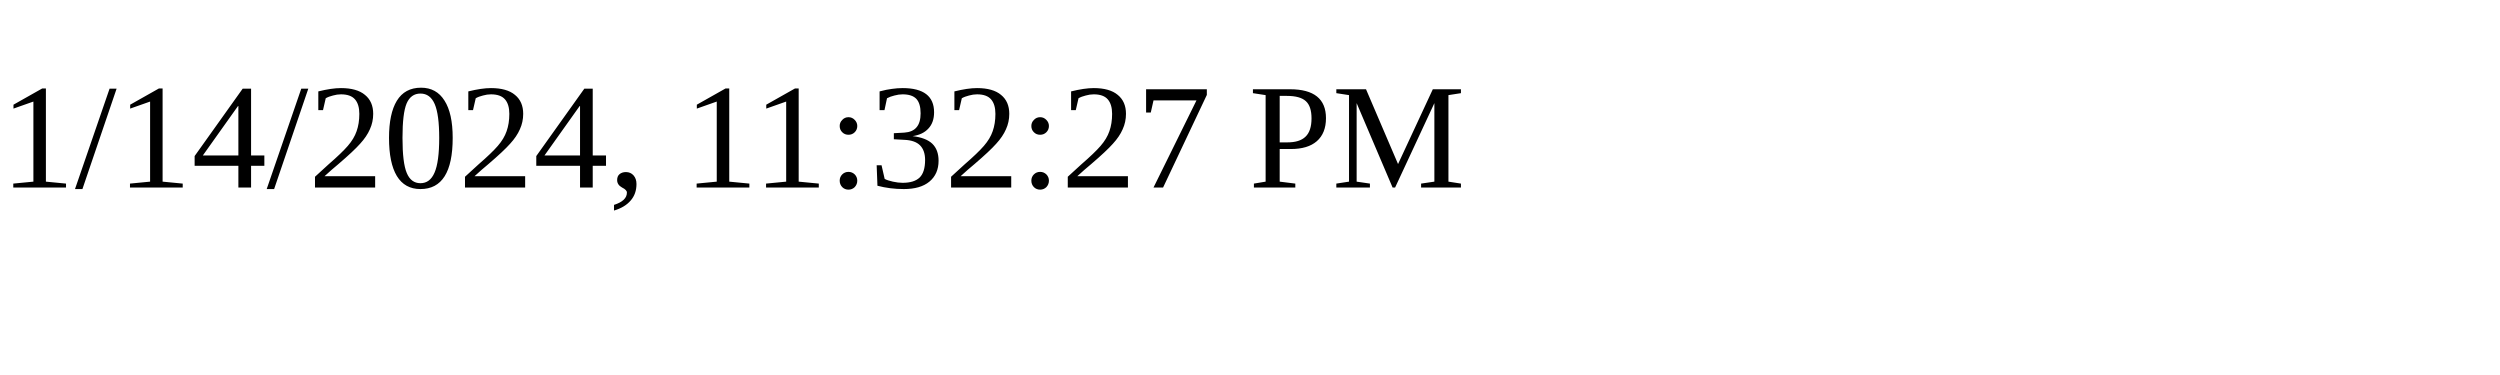
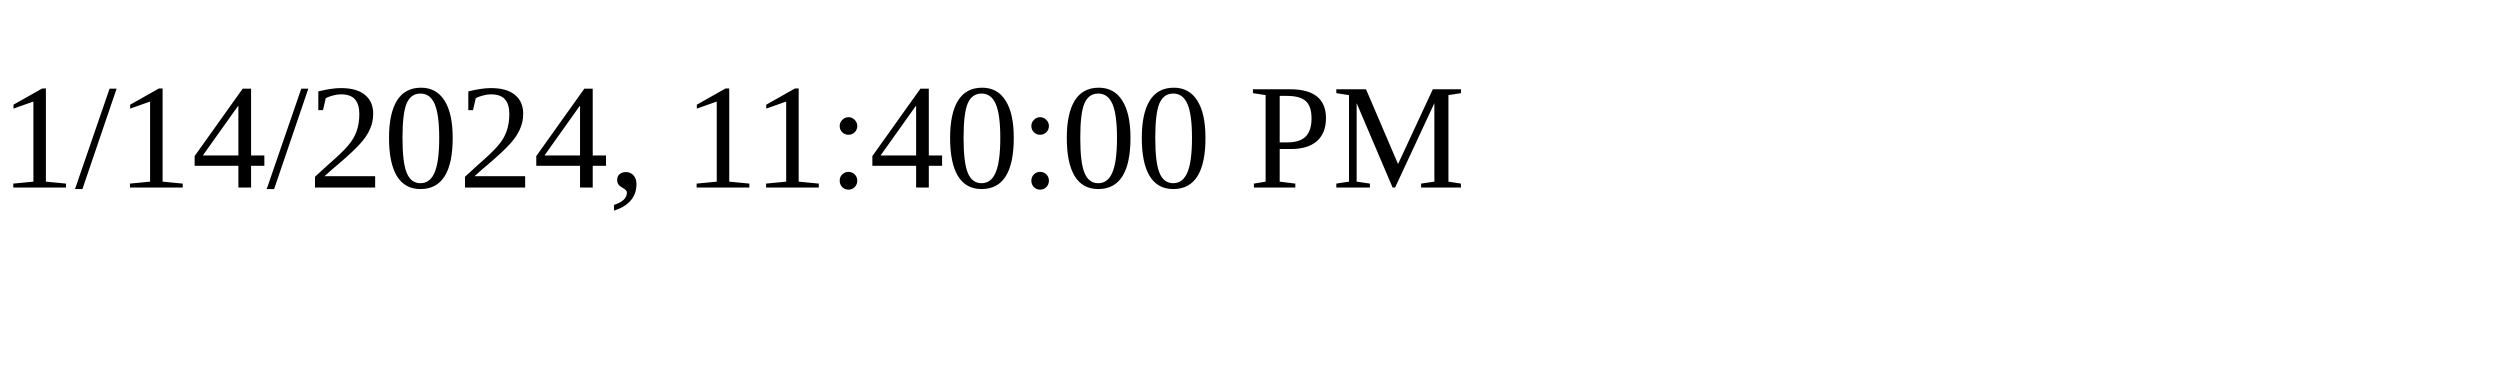
<svg xmlns="http://www.w3.org/2000/svg" height="30" width="200">
-   <text x="0" y="15">1/14/2024, 11:32:27 PM</text>
+   <text x="0" y="15">1/14/2024, 11:40:00 PM</text>
</svg>
